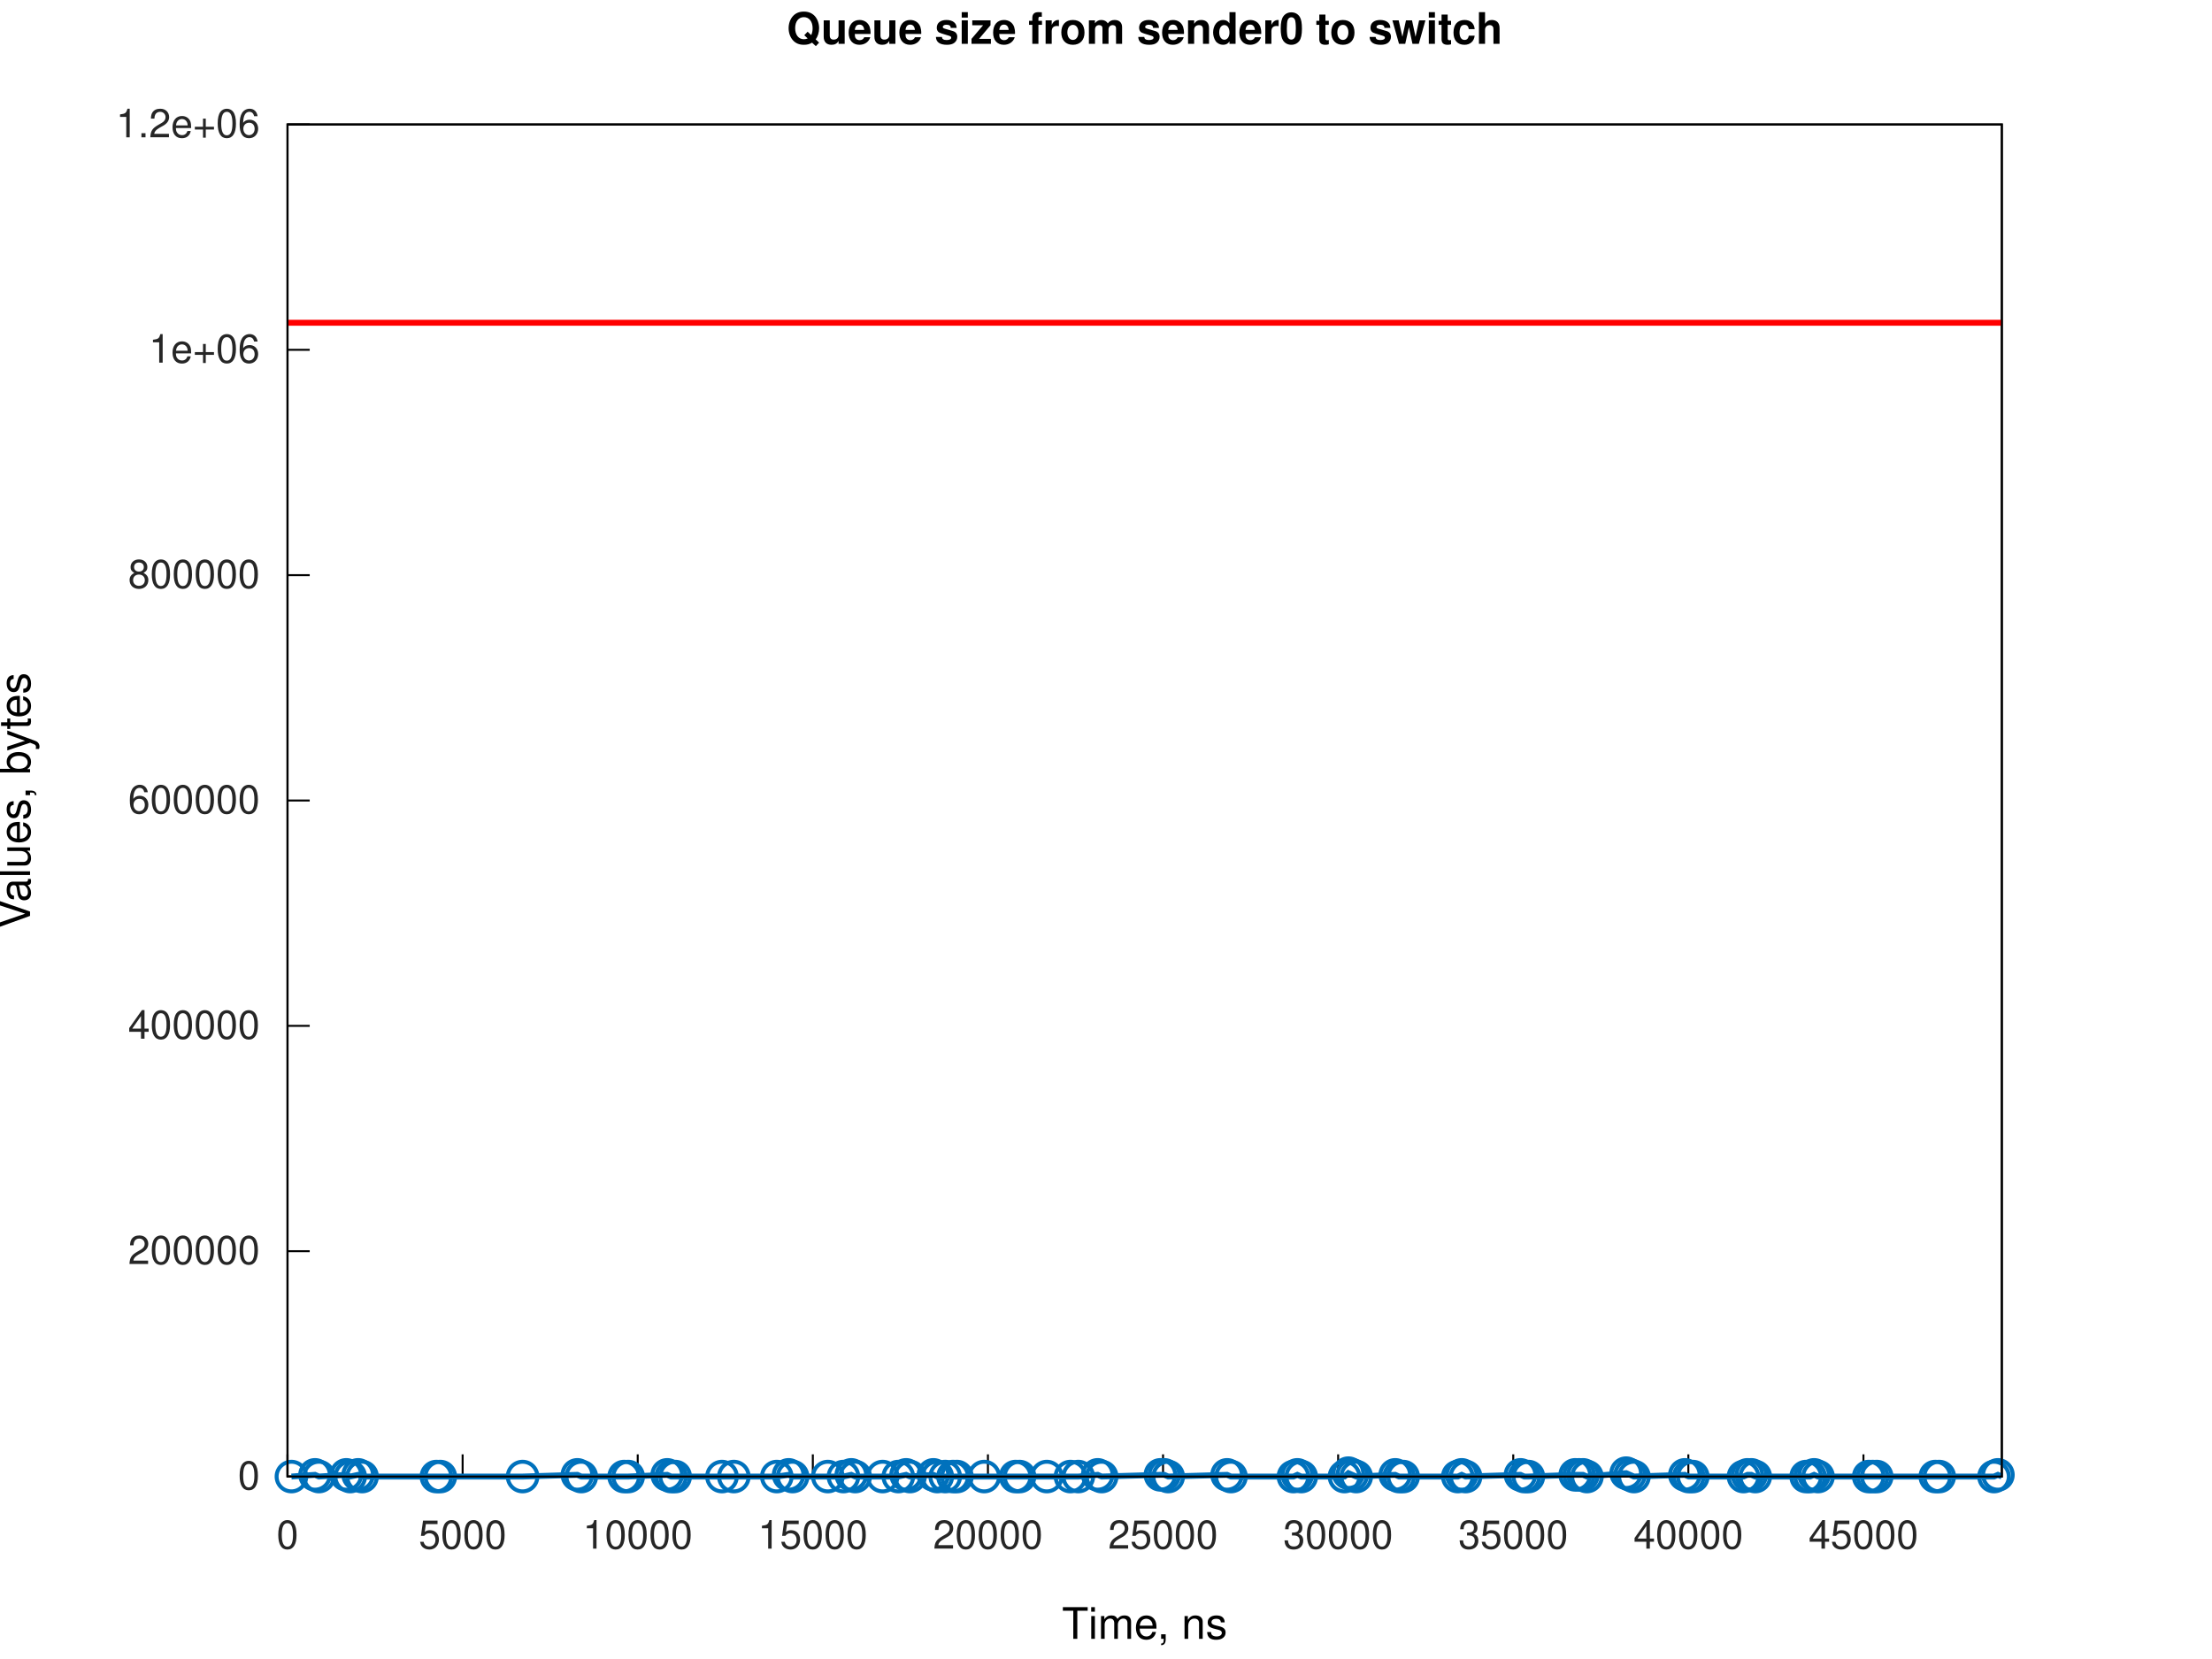
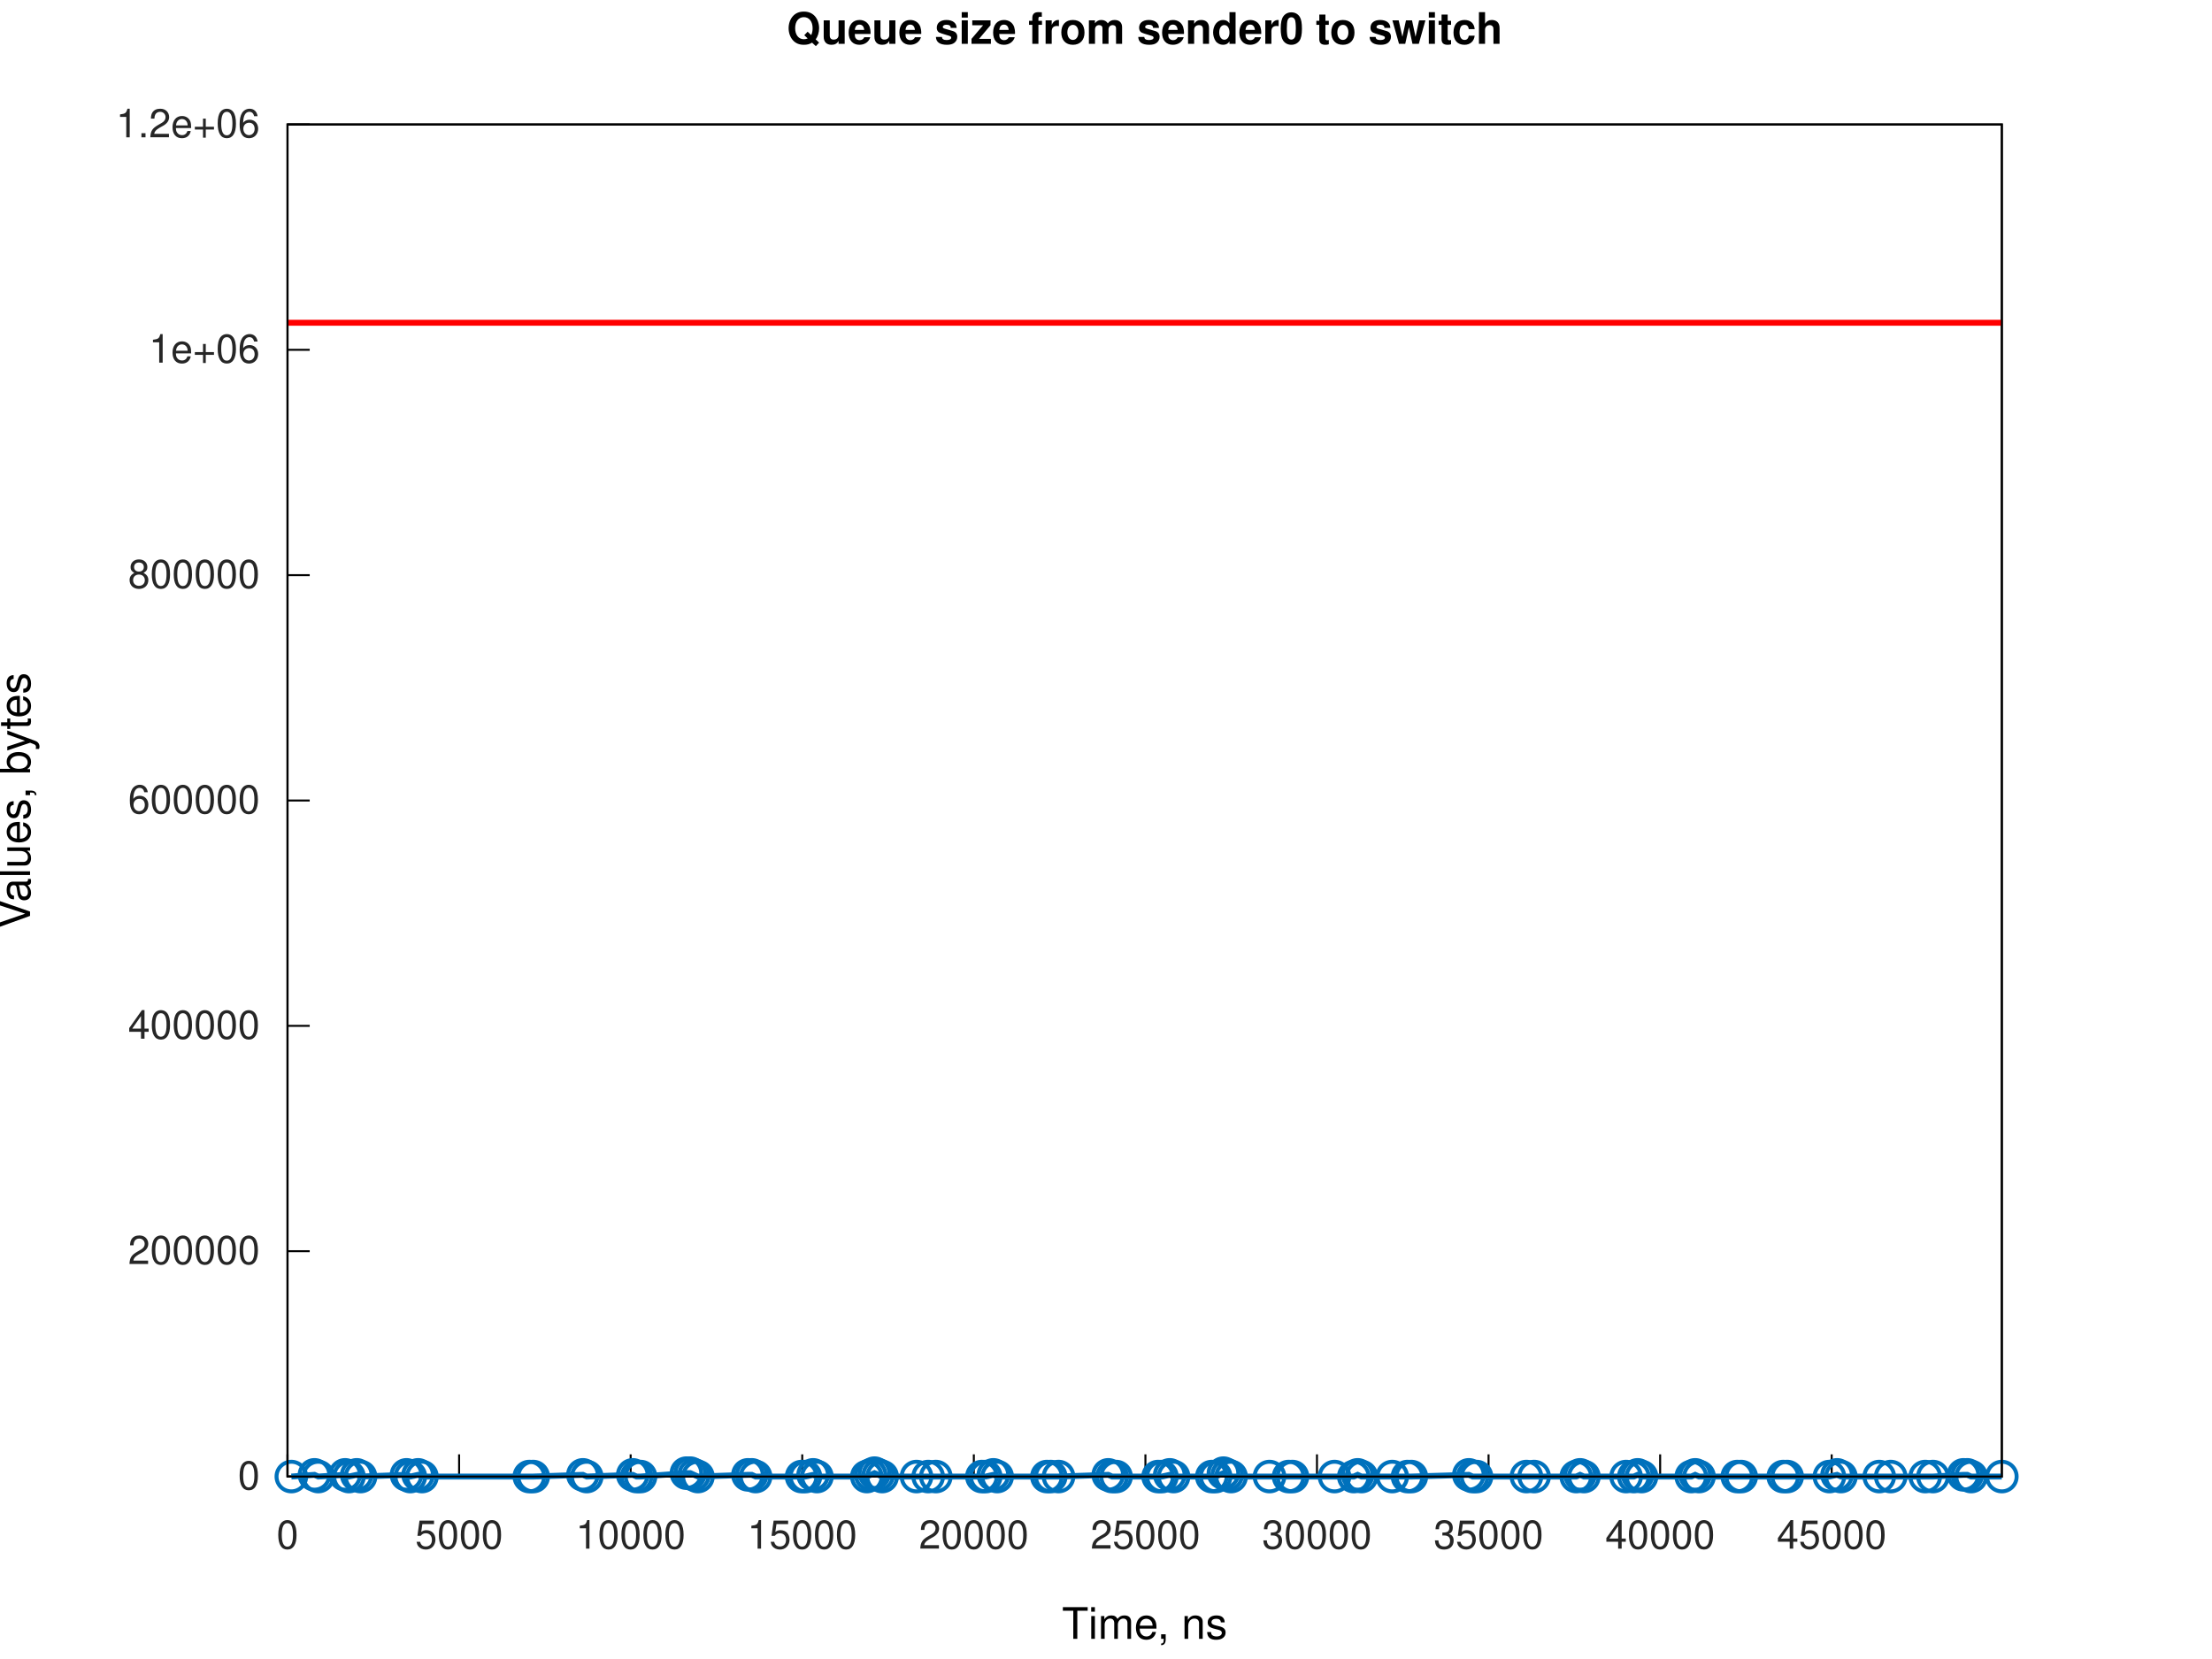
<svg xmlns="http://www.w3.org/2000/svg" xmlns:xlink="http://www.w3.org/1999/xlink" width="560" height="420" viewBox="0 0 560 420">
  <g id="gnuplot_canvas">
    <rect x="0" y="0" width="560" height="420" fill="none" />
    <defs>
      <circle id="gpDot" r="0.5" stroke-width="0.5" stroke="currentColor" />
      <path id="gpPt0" stroke-width="0.267" stroke="currentColor" d="M-1,0 h2 M0,-1 v2" />
      <path id="gpPt1" stroke-width="0.267" stroke="currentColor" d="M-1,-1 L1,1 M1,-1 L-1,1" />
      <path id="gpPt2" stroke-width="0.267" stroke="currentColor" d="M-1,0 L1,0 M0,-1 L0,1 M-1,-1 L1,1 M-1,1 L1,-1" />
      <rect id="gpPt3" stroke-width="0.267" stroke="currentColor" x="-1" y="-1" width="2" height="2" />
      <rect id="gpPt4" stroke-width="0.267" stroke="currentColor" fill="currentColor" x="-1" y="-1" width="2" height="2" />
      <circle id="gpPt5" stroke-width="0.267" stroke="currentColor" cx="0" cy="0" r="1" />
      <use xlink:href="#gpPt5" id="gpPt6" fill="currentColor" stroke="none" />
      <path id="gpPt7" stroke-width="0.267" stroke="currentColor" d="M0,-1.33 L-1.33,0.67 L1.33,0.67 z" />
      <use xlink:href="#gpPt7" id="gpPt8" fill="currentColor" stroke="none" />
      <use xlink:href="#gpPt7" id="gpPt9" stroke="currentColor" transform="rotate(180)" />
      <use xlink:href="#gpPt9" id="gpPt10" fill="currentColor" stroke="none" />
      <use xlink:href="#gpPt3" id="gpPt11" stroke="currentColor" transform="rotate(45)" />
      <use xlink:href="#gpPt11" id="gpPt12" fill="currentColor" stroke="none" />
      <path id="gpPt13" stroke-width="0.267" stroke="currentColor" d="M0,1.330 L1.265,0.411 L0.782,-1.067 L-0.782,-1.076 L-1.265,0.411 z" />
      <use xlink:href="#gpPt13" id="gpPt14" fill="currentColor" stroke="none" />
      <filter id="textbox" filterUnits="objectBoundingBox" x="0" y="0" height="1" width="1">
        <feFlood flood-color="white" flood-opacity="1" result="bgnd" />
        <feComposite in="SourceGraphic" in2="bgnd" operator="atop" />
      </filter>
      <filter id="greybox" filterUnits="objectBoundingBox" x="0" y="0" height="1" width="1">
        <feFlood flood-color="lightgrey" flood-opacity="1" result="grey" />
        <feComposite in="SourceGraphic" in2="grey" operator="atop" />
      </filter>
    </defs>
    <g fill="none" color="white" stroke="currentColor" stroke-width="1.00" stroke-linecap="butt" stroke-linejoin="miter">
</g>
    <g fill="none" color="white" stroke="currentColor" stroke-width="0.50" stroke-linecap="butt" stroke-linejoin="miter">
</g>
    <g fill="none" color="black" stroke="currentColor" stroke-width="0.50" stroke-linecap="butt" stroke-linejoin="miter">
      <path stroke="rgb(  0,   0,   0)" d="M72.79,373.81 L78.41,373.81  " />
      <g transform="translate(65.79,377.06)" stroke="none" fill="rgb(38,38,38)" font-family="Helvetica" font-size="10.00" text-anchor="end">
        <text>
          <tspan font-family="Helvetica">0</tspan>
        </text>
      </g>
    </g>
    <g fill="none" color="black" stroke="currentColor" stroke-width="0.50" stroke-linecap="butt" stroke-linejoin="miter">
      <path stroke="rgb(  0,   0,   0)" d="M72.79,316.76 L78.41,316.76  " />
      <g transform="translate(65.79,320.01)" stroke="none" fill="rgb(38,38,38)" font-family="Helvetica" font-size="10.00" text-anchor="end">
        <text>
          <tspan font-family="Helvetica">200000</tspan>
        </text>
      </g>
    </g>
    <g fill="none" color="black" stroke="currentColor" stroke-width="0.50" stroke-linecap="butt" stroke-linejoin="miter">
      <path stroke="rgb(  0,   0,   0)" d="M72.79,259.71 L78.41,259.71  " />
      <g transform="translate(65.79,262.96)" stroke="none" fill="rgb(38,38,38)" font-family="Helvetica" font-size="10.00" text-anchor="end">
        <text>
          <tspan font-family="Helvetica">400000</tspan>
        </text>
      </g>
    </g>
    <g fill="none" color="black" stroke="currentColor" stroke-width="0.50" stroke-linecap="butt" stroke-linejoin="miter">
      <path stroke="rgb(  0,   0,   0)" d="M72.79,202.66 L78.41,202.66  " />
      <g transform="translate(65.79,205.91)" stroke="none" fill="rgb(38,38,38)" font-family="Helvetica" font-size="10.00" text-anchor="end">
        <text>
          <tspan font-family="Helvetica">600000</tspan>
        </text>
      </g>
    </g>
    <g fill="none" color="black" stroke="currentColor" stroke-width="0.50" stroke-linecap="butt" stroke-linejoin="miter">
      <path stroke="rgb(  0,   0,   0)" d="M72.79,145.61 L78.41,145.61  " />
      <g transform="translate(65.79,148.86)" stroke="none" fill="rgb(38,38,38)" font-family="Helvetica" font-size="10.00" text-anchor="end">
        <text>
          <tspan font-family="Helvetica">800000</tspan>
        </text>
      </g>
    </g>
    <g fill="none" color="black" stroke="currentColor" stroke-width="0.50" stroke-linecap="butt" stroke-linejoin="miter">
      <path stroke="rgb(  0,   0,   0)" d="M72.79,88.56 L78.41,88.56  " />
      <g transform="translate(65.79,91.81)" stroke="none" fill="rgb(38,38,38)" font-family="Helvetica" font-size="10.00" text-anchor="end">
        <text>
          <tspan font-family="Helvetica">1e+06</tspan>
        </text>
      </g>
    </g>
    <g fill="none" color="black" stroke="currentColor" stroke-width="0.50" stroke-linecap="butt" stroke-linejoin="miter">
      <path stroke="rgb(  0,   0,   0)" d="M72.79,31.51 L78.41,31.51  " />
      <g transform="translate(65.79,34.76)" stroke="none" fill="rgb(38,38,38)" font-family="Helvetica" font-size="10.00" text-anchor="end">
        <text>
          <tspan font-family="Helvetica">1.2e+06</tspan>
        </text>
      </g>
    </g>
    <g fill="none" color="black" stroke="currentColor" stroke-width="0.50" stroke-linecap="butt" stroke-linejoin="miter">
      <path stroke="rgb(  0,   0,   0)" d="M72.79,373.81 L72.79,368.19  " />
      <g transform="translate(72.79,392.06)" stroke="none" fill="rgb(38,38,38)" font-family="Helvetica" font-size="10.00" text-anchor="middle">
        <text>
          <tspan font-family="Helvetica">0</tspan>
        </text>
      </g>
    </g>
    <g fill="none" color="black" stroke="currentColor" stroke-width="0.50" stroke-linecap="butt" stroke-linejoin="miter">
-       <path stroke="rgb(  0,   0,   0)" d="M117.12,373.81 L117.12,368.19  " />
-       <g transform="translate(117.12,392.06)" stroke="none" fill="rgb(38,38,38)" font-family="Helvetica" font-size="10.00" text-anchor="middle">
+       <path stroke="rgb(  0,   0,   0)" d="M116.23,373.81 L116.23,368.19  " />
+       <g transform="translate(116.23,392.06)" stroke="none" fill="rgb(38,38,38)" font-family="Helvetica" font-size="10.00" text-anchor="middle">
        <text>
          <tspan font-family="Helvetica">5000</tspan>
        </text>
      </g>
    </g>
    <g fill="none" color="black" stroke="currentColor" stroke-width="0.50" stroke-linecap="butt" stroke-linejoin="miter">
-       <path stroke="rgb(  0,   0,   0)" d="M161.45,373.81 L161.45,368.19  " />
-       <g transform="translate(161.45,392.06)" stroke="none" fill="rgb(38,38,38)" font-family="Helvetica" font-size="10.00" text-anchor="middle">
+       <path stroke="rgb(  0,   0,   0)" d="M159.66,373.81 L159.66,368.19  " />
+       <g transform="translate(159.66,392.06)" stroke="none" fill="rgb(38,38,38)" font-family="Helvetica" font-size="10.00" text-anchor="middle">
        <text>
          <tspan font-family="Helvetica">10000</tspan>
        </text>
      </g>
    </g>
    <g fill="none" color="black" stroke="currentColor" stroke-width="0.50" stroke-linecap="butt" stroke-linejoin="miter">
-       <path stroke="rgb(  0,   0,   0)" d="M205.78,373.81 L205.78,368.19  " />
-       <g transform="translate(205.78,392.06)" stroke="none" fill="rgb(38,38,38)" font-family="Helvetica" font-size="10.00" text-anchor="middle">
+       <path stroke="rgb(  0,   0,   0)" d="M203.10,373.81 L203.10,368.19  " />
+       <g transform="translate(203.10,392.06)" stroke="none" fill="rgb(38,38,38)" font-family="Helvetica" font-size="10.00" text-anchor="middle">
        <text>
          <tspan font-family="Helvetica">15000</tspan>
        </text>
      </g>
    </g>
    <g fill="none" color="black" stroke="currentColor" stroke-width="0.50" stroke-linecap="butt" stroke-linejoin="miter">
-       <path stroke="rgb(  0,   0,   0)" d="M250.11,373.81 L250.11,368.19  " />
-       <g transform="translate(250.11,392.06)" stroke="none" fill="rgb(38,38,38)" font-family="Helvetica" font-size="10.00" text-anchor="middle">
+       <path stroke="rgb(  0,   0,   0)" d="M246.54,373.81 L246.54,368.19  " />
+       <g transform="translate(246.54,392.06)" stroke="none" fill="rgb(38,38,38)" font-family="Helvetica" font-size="10.00" text-anchor="middle">
        <text>
          <tspan font-family="Helvetica">20000</tspan>
        </text>
      </g>
    </g>
    <g fill="none" color="black" stroke="currentColor" stroke-width="0.50" stroke-linecap="butt" stroke-linejoin="miter">
-       <path stroke="rgb(  0,   0,   0)" d="M294.44,373.81 L294.44,368.19  " />
-       <g transform="translate(294.44,392.06)" stroke="none" fill="rgb(38,38,38)" font-family="Helvetica" font-size="10.00" text-anchor="middle">
+       <path stroke="rgb(  0,   0,   0)" d="M289.98,373.81 L289.98,368.19  " />
+       <g transform="translate(289.98,392.06)" stroke="none" fill="rgb(38,38,38)" font-family="Helvetica" font-size="10.00" text-anchor="middle">
        <text>
          <tspan font-family="Helvetica">25000</tspan>
        </text>
      </g>
    </g>
    <g fill="none" color="black" stroke="currentColor" stroke-width="0.50" stroke-linecap="butt" stroke-linejoin="miter">
-       <path stroke="rgb(  0,   0,   0)" d="M338.77,373.81 L338.77,368.19  " />
-       <g transform="translate(338.77,392.06)" stroke="none" fill="rgb(38,38,38)" font-family="Helvetica" font-size="10.00" text-anchor="middle">
+       <path stroke="rgb(  0,   0,   0)" d="M333.41,373.81 L333.41,368.19  " />
+       <g transform="translate(333.41,392.06)" stroke="none" fill="rgb(38,38,38)" font-family="Helvetica" font-size="10.00" text-anchor="middle">
        <text>
          <tspan font-family="Helvetica">30000</tspan>
        </text>
      </g>
    </g>
    <g fill="none" color="black" stroke="currentColor" stroke-width="0.50" stroke-linecap="butt" stroke-linejoin="miter">
-       <path stroke="rgb(  0,   0,   0)" d="M383.10,373.81 L383.10,368.19  " />
-       <g transform="translate(383.10,392.06)" stroke="none" fill="rgb(38,38,38)" font-family="Helvetica" font-size="10.00" text-anchor="middle">
+       <path stroke="rgb(  0,   0,   0)" d="M376.85,373.81 L376.85,368.19  " />
+       <g transform="translate(376.85,392.06)" stroke="none" fill="rgb(38,38,38)" font-family="Helvetica" font-size="10.00" text-anchor="middle">
        <text>
          <tspan font-family="Helvetica">35000</tspan>
        </text>
      </g>
    </g>
    <g fill="none" color="black" stroke="currentColor" stroke-width="0.50" stroke-linecap="butt" stroke-linejoin="miter">
-       <path stroke="rgb(  0,   0,   0)" d="M427.43,373.81 L427.43,368.19  " />
-       <g transform="translate(427.43,392.06)" stroke="none" fill="rgb(38,38,38)" font-family="Helvetica" font-size="10.00" text-anchor="middle">
+       <path stroke="rgb(  0,   0,   0)" d="M420.29,373.81 L420.29,368.19  " />
+       <g transform="translate(420.29,392.06)" stroke="none" fill="rgb(38,38,38)" font-family="Helvetica" font-size="10.00" text-anchor="middle">
        <text>
          <tspan font-family="Helvetica">40000</tspan>
        </text>
      </g>
    </g>
    <g fill="none" color="black" stroke="currentColor" stroke-width="0.50" stroke-linecap="butt" stroke-linejoin="miter">
-       <path stroke="rgb(  0,   0,   0)" d="M471.76,373.81 L471.76,368.19  " />
-       <g transform="translate(471.76,392.06)" stroke="none" fill="rgb(38,38,38)" font-family="Helvetica" font-size="10.00" text-anchor="middle">
+       <path stroke="rgb(  0,   0,   0)" d="M463.72,373.81 L463.72,368.19  " />
+       <g transform="translate(463.72,392.06)" stroke="none" fill="rgb(38,38,38)" font-family="Helvetica" font-size="10.00" text-anchor="middle">
        <text>
          <tspan font-family="Helvetica">45000</tspan>
        </text>
      </g>
    </g>
    <g fill="none" color="black" stroke="currentColor" stroke-width="0.50" stroke-linecap="butt" stroke-linejoin="miter">
</g>
    <g fill="none" color="black" stroke="currentColor" stroke-width="0.50" stroke-linecap="butt" stroke-linejoin="miter">
      <path stroke="rgb(  0,   0,   0)" d="M72.79,31.51 L72.79,373.81 L506.79,373.81 L506.79,31.51 L72.79,31.51 Z  " />
    </g>
    <g fill="none" color="black" stroke="currentColor" stroke-width="0.50" stroke-linecap="butt" stroke-linejoin="miter">
</g>
    <g id="gnuplot_plot_1a">
      <g fill="none" color="white" stroke="rgb(  0,   0,   0)" stroke-width="1.50" stroke-linecap="butt" stroke-linejoin="miter">
</g>
      <g fill="none" color="black" stroke="currentColor" stroke-width="1.50" stroke-linecap="butt" stroke-linejoin="miter">
-         <path stroke="rgb(  0, 113, 188)" d="M73.78,373.81 L79.75,373.38 L80.74,373.81 L87.67,373.38 L88.66,373.81 L90.67,373.38 L91.66,373.81 L110.48,373.81   L111.47,373.81 L132.30,373.81 L146.17,373.38 L147.16,373.81 L158.01,373.81 L159.03,373.81 L168.91,373.38 L169.90,373.81   L170.93,373.81 L182.78,373.81 L185.78,373.81 L196.66,373.81 L199.65,373.38 L200.65,373.81 L209.58,373.81 L213.53,373.81   L215.51,373.38 L216.50,373.81 L223.45,373.81 L227.42,373.81 L229.39,373.38 L230.38,373.81 L236.30,373.38 L237.29,373.81   L239.30,373.81 L241.27,373.81 L242.26,373.81 L249.17,373.81 L257.12,373.81 L258.11,373.81 L265.02,373.81 L271.00,373.81   L272.99,373.81 L277.90,373.38 L278.90,373.81 L293.77,373.38 L294.76,373.38 L295.75,373.81 L310.65,373.38 L311.64,373.81   L327.45,373.81 L328.44,373.38 L329.43,373.81 L340.37,373.81 L341.36,372.95 L342.35,373.38 L343.35,373.81 L353.22,373.38   L354.21,373.81 L355.23,373.81 L369.06,373.81 L370.05,373.38 L371.04,373.81 L384.93,373.38 L385.92,373.81 L386.93,373.81   L398.79,373.38 L399.78,373.38 L400.77,373.38 L401.76,373.81 L411.68,372.95 L412.67,373.38 L413.66,373.81 L426.54,373.38   L427.53,373.81 L428.55,373.81 L441.39,373.81 L442.39,373.38 L443.38,373.38 L444.37,373.81 L457.25,373.81 L458.24,373.81   L459.26,373.38 L460.26,373.81 L473.10,373.81 L474.09,373.81 L475.12,373.81 L489.95,373.81 L490.94,373.81 L504.81,373.81   L505.80,373.38 L506.79,373.81  " />
-         <use xlink:href="#gpPt5" transform="translate(73.78,373.81) scale(3.75)" color="rgb(  0, 113, 188)" />
-         <use xlink:href="#gpPt5" transform="translate(79.75,373.38) scale(3.75)" color="rgb(  0, 113, 188)" />
-         <use xlink:href="#gpPt5" transform="translate(80.74,373.81) scale(3.75)" color="rgb(  0, 113, 188)" />
-         <use xlink:href="#gpPt5" transform="translate(87.67,373.38) scale(3.75)" color="rgb(  0, 113, 188)" />
-         <use xlink:href="#gpPt5" transform="translate(88.66,373.81) scale(3.75)" color="rgb(  0, 113, 188)" />
-         <use xlink:href="#gpPt5" transform="translate(90.67,373.38) scale(3.75)" color="rgb(  0, 113, 188)" />
-         <use xlink:href="#gpPt5" transform="translate(91.66,373.81) scale(3.75)" color="rgb(  0, 113, 188)" />
-         <use xlink:href="#gpPt5" transform="translate(110.48,373.81) scale(3.75)" color="rgb(  0, 113, 188)" />
-         <use xlink:href="#gpPt5" transform="translate(111.47,373.81) scale(3.75)" color="rgb(  0, 113, 188)" />
-         <use xlink:href="#gpPt5" transform="translate(132.30,373.81) scale(3.75)" color="rgb(  0, 113, 188)" />
-         <use xlink:href="#gpPt5" transform="translate(146.17,373.38) scale(3.75)" color="rgb(  0, 113, 188)" />
-         <use xlink:href="#gpPt5" transform="translate(147.16,373.81) scale(3.75)" color="rgb(  0, 113, 188)" />
-         <use xlink:href="#gpPt5" transform="translate(158.01,373.81) scale(3.75)" color="rgb(  0, 113, 188)" />
-         <use xlink:href="#gpPt5" transform="translate(159.03,373.81) scale(3.75)" color="rgb(  0, 113, 188)" />
-         <use xlink:href="#gpPt5" transform="translate(168.91,373.38) scale(3.75)" color="rgb(  0, 113, 188)" />
-         <use xlink:href="#gpPt5" transform="translate(169.90,373.81) scale(3.75)" color="rgb(  0, 113, 188)" />
-         <use xlink:href="#gpPt5" transform="translate(170.93,373.81) scale(3.75)" color="rgb(  0, 113, 188)" />
-         <use xlink:href="#gpPt5" transform="translate(182.78,373.81) scale(3.75)" color="rgb(  0, 113, 188)" />
-         <use xlink:href="#gpPt5" transform="translate(185.78,373.81) scale(3.75)" color="rgb(  0, 113, 188)" />
-         <use xlink:href="#gpPt5" transform="translate(196.66,373.81) scale(3.75)" color="rgb(  0, 113, 188)" />
-         <use xlink:href="#gpPt5" transform="translate(199.65,373.38) scale(3.75)" color="rgb(  0, 113, 188)" />
-         <use xlink:href="#gpPt5" transform="translate(200.65,373.81) scale(3.75)" color="rgb(  0, 113, 188)" />
-         <use xlink:href="#gpPt5" transform="translate(209.58,373.81) scale(3.75)" color="rgb(  0, 113, 188)" />
-         <use xlink:href="#gpPt5" transform="translate(213.53,373.81) scale(3.75)" color="rgb(  0, 113, 188)" />
-         <use xlink:href="#gpPt5" transform="translate(215.51,373.38) scale(3.75)" color="rgb(  0, 113, 188)" />
-         <use xlink:href="#gpPt5" transform="translate(216.50,373.81) scale(3.75)" color="rgb(  0, 113, 188)" />
-         <use xlink:href="#gpPt5" transform="translate(223.45,373.81) scale(3.75)" color="rgb(  0, 113, 188)" />
-         <use xlink:href="#gpPt5" transform="translate(227.42,373.81) scale(3.75)" color="rgb(  0, 113, 188)" />
-         <use xlink:href="#gpPt5" transform="translate(229.39,373.38) scale(3.75)" color="rgb(  0, 113, 188)" />
-         <use xlink:href="#gpPt5" transform="translate(230.38,373.81) scale(3.75)" color="rgb(  0, 113, 188)" />
-         <use xlink:href="#gpPt5" transform="translate(236.30,373.38) scale(3.75)" color="rgb(  0, 113, 188)" />
-         <use xlink:href="#gpPt5" transform="translate(237.29,373.81) scale(3.75)" color="rgb(  0, 113, 188)" />
-         <use xlink:href="#gpPt5" transform="translate(239.30,373.81) scale(3.75)" color="rgb(  0, 113, 188)" />
-         <use xlink:href="#gpPt5" transform="translate(241.27,373.81) scale(3.75)" color="rgb(  0, 113, 188)" />
-         <use xlink:href="#gpPt5" transform="translate(242.26,373.81) scale(3.75)" color="rgb(  0, 113, 188)" />
-         <use xlink:href="#gpPt5" transform="translate(249.17,373.81) scale(3.75)" color="rgb(  0, 113, 188)" />
-         <use xlink:href="#gpPt5" transform="translate(257.12,373.81) scale(3.75)" color="rgb(  0, 113, 188)" />
-         <use xlink:href="#gpPt5" transform="translate(258.11,373.81) scale(3.75)" color="rgb(  0, 113, 188)" />
-         <use xlink:href="#gpPt5" transform="translate(265.02,373.81) scale(3.75)" color="rgb(  0, 113, 188)" />
-         <use xlink:href="#gpPt5" transform="translate(271.00,373.81) scale(3.75)" color="rgb(  0, 113, 188)" />
-         <use xlink:href="#gpPt5" transform="translate(272.99,373.81) scale(3.75)" color="rgb(  0, 113, 188)" />
-         <use xlink:href="#gpPt5" transform="translate(277.90,373.38) scale(3.75)" color="rgb(  0, 113, 188)" />
-         <use xlink:href="#gpPt5" transform="translate(278.90,373.81) scale(3.75)" color="rgb(  0, 113, 188)" />
-         <use xlink:href="#gpPt5" transform="translate(293.77,373.38) scale(3.75)" color="rgb(  0, 113, 188)" />
-         <use xlink:href="#gpPt5" transform="translate(294.76,373.38) scale(3.75)" color="rgb(  0, 113, 188)" />
-         <use xlink:href="#gpPt5" transform="translate(295.75,373.81) scale(3.75)" color="rgb(  0, 113, 188)" />
-         <use xlink:href="#gpPt5" transform="translate(310.65,373.38) scale(3.75)" color="rgb(  0, 113, 188)" />
-         <use xlink:href="#gpPt5" transform="translate(311.64,373.81) scale(3.75)" color="rgb(  0, 113, 188)" />
-         <use xlink:href="#gpPt5" transform="translate(327.45,373.81) scale(3.75)" color="rgb(  0, 113, 188)" />
-         <use xlink:href="#gpPt5" transform="translate(328.44,373.38) scale(3.75)" color="rgb(  0, 113, 188)" />
-         <use xlink:href="#gpPt5" transform="translate(329.43,373.81) scale(3.75)" color="rgb(  0, 113, 188)" />
-         <use xlink:href="#gpPt5" transform="translate(340.37,373.81) scale(3.75)" color="rgb(  0, 113, 188)" />
-         <use xlink:href="#gpPt5" transform="translate(341.36,372.95) scale(3.75)" color="rgb(  0, 113, 188)" />
-         <use xlink:href="#gpPt5" transform="translate(342.35,373.38) scale(3.75)" color="rgb(  0, 113, 188)" />
-         <use xlink:href="#gpPt5" transform="translate(343.35,373.81) scale(3.75)" color="rgb(  0, 113, 188)" />
-         <use xlink:href="#gpPt5" transform="translate(353.22,373.38) scale(3.75)" color="rgb(  0, 113, 188)" />
-         <use xlink:href="#gpPt5" transform="translate(354.21,373.81) scale(3.75)" color="rgb(  0, 113, 188)" />
-         <use xlink:href="#gpPt5" transform="translate(355.23,373.81) scale(3.75)" color="rgb(  0, 113, 188)" />
-         <use xlink:href="#gpPt5" transform="translate(369.06,373.81) scale(3.75)" color="rgb(  0, 113, 188)" />
-         <use xlink:href="#gpPt5" transform="translate(370.05,373.38) scale(3.75)" color="rgb(  0, 113, 188)" />
-         <use xlink:href="#gpPt5" transform="translate(371.04,373.81) scale(3.75)" color="rgb(  0, 113, 188)" />
-         <use xlink:href="#gpPt5" transform="translate(384.93,373.38) scale(3.75)" color="rgb(  0, 113, 188)" />
-         <use xlink:href="#gpPt5" transform="translate(385.92,373.81) scale(3.75)" color="rgb(  0, 113, 188)" />
-         <use xlink:href="#gpPt5" transform="translate(386.93,373.81) scale(3.75)" color="rgb(  0, 113, 188)" />
-         <use xlink:href="#gpPt5" transform="translate(398.79,373.38) scale(3.75)" color="rgb(  0, 113, 188)" />
-         <use xlink:href="#gpPt5" transform="translate(399.78,373.38) scale(3.75)" color="rgb(  0, 113, 188)" />
-         <use xlink:href="#gpPt5" transform="translate(400.77,373.38) scale(3.75)" color="rgb(  0, 113, 188)" />
-         <use xlink:href="#gpPt5" transform="translate(401.76,373.81) scale(3.75)" color="rgb(  0, 113, 188)" />
-         <use xlink:href="#gpPt5" transform="translate(411.68,372.95) scale(3.75)" color="rgb(  0, 113, 188)" />
-         <use xlink:href="#gpPt5" transform="translate(412.67,373.38) scale(3.75)" color="rgb(  0, 113, 188)" />
-         <use xlink:href="#gpPt5" transform="translate(413.66,373.81) scale(3.75)" color="rgb(  0, 113, 188)" />
-         <use xlink:href="#gpPt5" transform="translate(426.54,373.38) scale(3.75)" color="rgb(  0, 113, 188)" />
-         <use xlink:href="#gpPt5" transform="translate(427.53,373.81) scale(3.75)" color="rgb(  0, 113, 188)" />
-         <use xlink:href="#gpPt5" transform="translate(428.55,373.81) scale(3.75)" color="rgb(  0, 113, 188)" />
-         <use xlink:href="#gpPt5" transform="translate(441.39,373.81) scale(3.75)" color="rgb(  0, 113, 188)" />
-         <use xlink:href="#gpPt5" transform="translate(442.39,373.38) scale(3.75)" color="rgb(  0, 113, 188)" />
-         <use xlink:href="#gpPt5" transform="translate(443.38,373.38) scale(3.75)" color="rgb(  0, 113, 188)" />
-         <use xlink:href="#gpPt5" transform="translate(444.37,373.81) scale(3.75)" color="rgb(  0, 113, 188)" />
-         <use xlink:href="#gpPt5" transform="translate(457.25,373.81) scale(3.75)" color="rgb(  0, 113, 188)" />
-         <use xlink:href="#gpPt5" transform="translate(458.24,373.81) scale(3.75)" color="rgb(  0, 113, 188)" />
-         <use xlink:href="#gpPt5" transform="translate(459.26,373.38) scale(3.75)" color="rgb(  0, 113, 188)" />
-         <use xlink:href="#gpPt5" transform="translate(460.26,373.81) scale(3.75)" color="rgb(  0, 113, 188)" />
-         <use xlink:href="#gpPt5" transform="translate(473.10,373.81) scale(3.75)" color="rgb(  0, 113, 188)" />
-         <use xlink:href="#gpPt5" transform="translate(474.09,373.81) scale(3.75)" color="rgb(  0, 113, 188)" />
-         <use xlink:href="#gpPt5" transform="translate(475.12,373.81) scale(3.75)" color="rgb(  0, 113, 188)" />
-         <use xlink:href="#gpPt5" transform="translate(489.95,373.81) scale(3.75)" color="rgb(  0, 113, 188)" />
-         <use xlink:href="#gpPt5" transform="translate(490.94,373.81) scale(3.75)" color="rgb(  0, 113, 188)" />
-         <use xlink:href="#gpPt5" transform="translate(504.81,373.81) scale(3.75)" color="rgb(  0, 113, 188)" />
-         <use xlink:href="#gpPt5" transform="translate(505.80,373.38) scale(3.75)" color="rgb(  0, 113, 188)" />
+         <path stroke="rgb(  0, 113, 188)" d="M73.76,373.81 L79.61,373.38 L80.58,373.81 L87.37,373.38 L88.34,373.81 L90.31,373.38 L91.28,373.81 L102.91,373.38   L103.88,373.81 L105.85,373.38 L106.82,373.81 L134.01,373.81 L134.98,373.81 L147.57,373.38 L148.54,373.81 L160.19,373.38   L161.16,373.81 L162.16,373.81 L173.78,372.95 L174.75,372.95 L175.72,373.38 L176.69,373.81 L189.35,373.38 L190.32,373.38   L191.29,373.81 L202.94,373.81 L203.91,373.81 L205.85,373.38 L206.82,373.81 L219.45,373.81 L220.42,373.38 L221.39,372.95   L222.36,373.38 L223.33,373.81 L232.03,373.81 L234.98,373.81 L236.92,373.81 L248.58,373.81 L249.55,373.81 L251.48,373.38   L252.45,373.81 L265.04,373.81 L266.01,373.81 L267.98,373.81 L280.57,373.38 L281.54,373.81 L282.55,373.81 L293.19,373.81   L294.16,373.81 L296.14,373.38 L297.11,373.81 L306.79,373.81 L307.76,373.81 L309.73,372.95 L310.70,373.38 L311.67,373.81   L321.39,373.81 L326.23,373.81 L327.20,373.81 L337.85,373.81 L342.73,373.81 L343.71,373.38 L344.68,373.81 L352.46,373.81   L356.33,373.81 L357.30,373.81 L371.86,373.38 L372.83,373.81 L373.80,373.81 L386.44,373.81 L388.38,373.81 L399.05,373.81   L400.02,373.38 L400.99,373.81 L411.67,373.81 L413.62,373.81 L414.60,373.38 L415.57,373.81 L428.17,373.81 L429.16,373.38   L430.13,373.81 L439.82,373.81 L440.81,373.81 L451.45,373.81 L452.45,373.81 L463.14,373.81 L465.08,373.38 L466.05,373.81   L475.76,373.81 L478.66,373.81 L487.40,373.81 L489.35,373.81 L497.08,373.38 L498.05,373.38 L499.02,373.81 L506.79,373.81    " />
+         <use xlink:href="#gpPt5" transform="translate(73.76,373.81) scale(3.75)" color="rgb(  0, 113, 188)" />
+         <use xlink:href="#gpPt5" transform="translate(79.61,373.38) scale(3.75)" color="rgb(  0, 113, 188)" />
+         <use xlink:href="#gpPt5" transform="translate(80.58,373.81) scale(3.75)" color="rgb(  0, 113, 188)" />
+         <use xlink:href="#gpPt5" transform="translate(87.37,373.38) scale(3.75)" color="rgb(  0, 113, 188)" />
+         <use xlink:href="#gpPt5" transform="translate(88.34,373.81) scale(3.75)" color="rgb(  0, 113, 188)" />
+         <use xlink:href="#gpPt5" transform="translate(90.31,373.38) scale(3.75)" color="rgb(  0, 113, 188)" />
+         <use xlink:href="#gpPt5" transform="translate(91.28,373.81) scale(3.75)" color="rgb(  0, 113, 188)" />
+         <use xlink:href="#gpPt5" transform="translate(102.91,373.38) scale(3.75)" color="rgb(  0, 113, 188)" />
+         <use xlink:href="#gpPt5" transform="translate(103.88,373.81) scale(3.75)" color="rgb(  0, 113, 188)" />
+         <use xlink:href="#gpPt5" transform="translate(105.85,373.38) scale(3.75)" color="rgb(  0, 113, 188)" />
+         <use xlink:href="#gpPt5" transform="translate(106.82,373.81) scale(3.75)" color="rgb(  0, 113, 188)" />
+         <use xlink:href="#gpPt5" transform="translate(134.01,373.81) scale(3.75)" color="rgb(  0, 113, 188)" />
+         <use xlink:href="#gpPt5" transform="translate(134.98,373.81) scale(3.75)" color="rgb(  0, 113, 188)" />
+         <use xlink:href="#gpPt5" transform="translate(147.57,373.38) scale(3.75)" color="rgb(  0, 113, 188)" />
+         <use xlink:href="#gpPt5" transform="translate(148.54,373.81) scale(3.75)" color="rgb(  0, 113, 188)" />
+         <use xlink:href="#gpPt5" transform="translate(160.19,373.38) scale(3.75)" color="rgb(  0, 113, 188)" />
+         <use xlink:href="#gpPt5" transform="translate(161.16,373.81) scale(3.75)" color="rgb(  0, 113, 188)" />
+         <use xlink:href="#gpPt5" transform="translate(162.16,373.81) scale(3.75)" color="rgb(  0, 113, 188)" />
+         <use xlink:href="#gpPt5" transform="translate(173.78,372.95) scale(3.75)" color="rgb(  0, 113, 188)" />
+         <use xlink:href="#gpPt5" transform="translate(174.75,372.95) scale(3.75)" color="rgb(  0, 113, 188)" />
+         <use xlink:href="#gpPt5" transform="translate(175.72,373.38) scale(3.75)" color="rgb(  0, 113, 188)" />
+         <use xlink:href="#gpPt5" transform="translate(176.69,373.81) scale(3.75)" color="rgb(  0, 113, 188)" />
+         <use xlink:href="#gpPt5" transform="translate(189.35,373.38) scale(3.75)" color="rgb(  0, 113, 188)" />
+         <use xlink:href="#gpPt5" transform="translate(190.32,373.38) scale(3.75)" color="rgb(  0, 113, 188)" />
+         <use xlink:href="#gpPt5" transform="translate(191.29,373.81) scale(3.75)" color="rgb(  0, 113, 188)" />
+         <use xlink:href="#gpPt5" transform="translate(202.94,373.81) scale(3.75)" color="rgb(  0, 113, 188)" />
+         <use xlink:href="#gpPt5" transform="translate(203.91,373.81) scale(3.75)" color="rgb(  0, 113, 188)" />
+         <use xlink:href="#gpPt5" transform="translate(205.85,373.38) scale(3.75)" color="rgb(  0, 113, 188)" />
+         <use xlink:href="#gpPt5" transform="translate(206.82,373.81) scale(3.75)" color="rgb(  0, 113, 188)" />
+         <use xlink:href="#gpPt5" transform="translate(219.45,373.81) scale(3.75)" color="rgb(  0, 113, 188)" />
+         <use xlink:href="#gpPt5" transform="translate(220.42,373.38) scale(3.75)" color="rgb(  0, 113, 188)" />
+         <use xlink:href="#gpPt5" transform="translate(221.39,372.95) scale(3.75)" color="rgb(  0, 113, 188)" />
+         <use xlink:href="#gpPt5" transform="translate(222.36,373.38) scale(3.75)" color="rgb(  0, 113, 188)" />
+         <use xlink:href="#gpPt5" transform="translate(223.33,373.81) scale(3.75)" color="rgb(  0, 113, 188)" />
+         <use xlink:href="#gpPt5" transform="translate(232.03,373.81) scale(3.75)" color="rgb(  0, 113, 188)" />
+         <use xlink:href="#gpPt5" transform="translate(234.98,373.81) scale(3.75)" color="rgb(  0, 113, 188)" />
+         <use xlink:href="#gpPt5" transform="translate(236.92,373.81) scale(3.75)" color="rgb(  0, 113, 188)" />
+         <use xlink:href="#gpPt5" transform="translate(248.58,373.81) scale(3.75)" color="rgb(  0, 113, 188)" />
+         <use xlink:href="#gpPt5" transform="translate(249.55,373.81) scale(3.75)" color="rgb(  0, 113, 188)" />
+         <use xlink:href="#gpPt5" transform="translate(251.48,373.38) scale(3.75)" color="rgb(  0, 113, 188)" />
+         <use xlink:href="#gpPt5" transform="translate(252.45,373.81) scale(3.75)" color="rgb(  0, 113, 188)" />
+         <use xlink:href="#gpPt5" transform="translate(265.04,373.81) scale(3.75)" color="rgb(  0, 113, 188)" />
+         <use xlink:href="#gpPt5" transform="translate(266.01,373.81) scale(3.75)" color="rgb(  0, 113, 188)" />
+         <use xlink:href="#gpPt5" transform="translate(267.98,373.81) scale(3.75)" color="rgb(  0, 113, 188)" />
+         <use xlink:href="#gpPt5" transform="translate(280.57,373.38) scale(3.75)" color="rgb(  0, 113, 188)" />
+         <use xlink:href="#gpPt5" transform="translate(281.54,373.81) scale(3.75)" color="rgb(  0, 113, 188)" />
+         <use xlink:href="#gpPt5" transform="translate(282.55,373.81) scale(3.75)" color="rgb(  0, 113, 188)" />
+         <use xlink:href="#gpPt5" transform="translate(293.19,373.81) scale(3.75)" color="rgb(  0, 113, 188)" />
+         <use xlink:href="#gpPt5" transform="translate(294.16,373.81) scale(3.75)" color="rgb(  0, 113, 188)" />
+         <use xlink:href="#gpPt5" transform="translate(296.14,373.38) scale(3.75)" color="rgb(  0, 113, 188)" />
+         <use xlink:href="#gpPt5" transform="translate(297.11,373.81) scale(3.75)" color="rgb(  0, 113, 188)" />
+         <use xlink:href="#gpPt5" transform="translate(306.79,373.81) scale(3.75)" color="rgb(  0, 113, 188)" />
+         <use xlink:href="#gpPt5" transform="translate(307.76,373.81) scale(3.75)" color="rgb(  0, 113, 188)" />
+         <use xlink:href="#gpPt5" transform="translate(309.73,372.95) scale(3.75)" color="rgb(  0, 113, 188)" />
+         <use xlink:href="#gpPt5" transform="translate(310.70,373.38) scale(3.75)" color="rgb(  0, 113, 188)" />
+         <use xlink:href="#gpPt5" transform="translate(311.67,373.81) scale(3.75)" color="rgb(  0, 113, 188)" />
+         <use xlink:href="#gpPt5" transform="translate(321.39,373.81) scale(3.75)" color="rgb(  0, 113, 188)" />
+         <use xlink:href="#gpPt5" transform="translate(326.23,373.81) scale(3.75)" color="rgb(  0, 113, 188)" />
+         <use xlink:href="#gpPt5" transform="translate(327.20,373.81) scale(3.75)" color="rgb(  0, 113, 188)" />
+         <use xlink:href="#gpPt5" transform="translate(337.85,373.81) scale(3.75)" color="rgb(  0, 113, 188)" />
+         <use xlink:href="#gpPt5" transform="translate(342.73,373.81) scale(3.75)" color="rgb(  0, 113, 188)" />
+         <use xlink:href="#gpPt5" transform="translate(343.71,373.38) scale(3.75)" color="rgb(  0, 113, 188)" />
+         <use xlink:href="#gpPt5" transform="translate(344.68,373.81) scale(3.75)" color="rgb(  0, 113, 188)" />
+         <use xlink:href="#gpPt5" transform="translate(352.46,373.81) scale(3.75)" color="rgb(  0, 113, 188)" />
+         <use xlink:href="#gpPt5" transform="translate(356.33,373.81) scale(3.75)" color="rgb(  0, 113, 188)" />
+         <use xlink:href="#gpPt5" transform="translate(357.30,373.81) scale(3.75)" color="rgb(  0, 113, 188)" />
+         <use xlink:href="#gpPt5" transform="translate(371.86,373.38) scale(3.75)" color="rgb(  0, 113, 188)" />
+         <use xlink:href="#gpPt5" transform="translate(372.83,373.81) scale(3.75)" color="rgb(  0, 113, 188)" />
+         <use xlink:href="#gpPt5" transform="translate(373.80,373.81) scale(3.75)" color="rgb(  0, 113, 188)" />
+         <use xlink:href="#gpPt5" transform="translate(386.44,373.81) scale(3.75)" color="rgb(  0, 113, 188)" />
+         <use xlink:href="#gpPt5" transform="translate(388.38,373.81) scale(3.75)" color="rgb(  0, 113, 188)" />
+         <use xlink:href="#gpPt5" transform="translate(399.05,373.81) scale(3.75)" color="rgb(  0, 113, 188)" />
+         <use xlink:href="#gpPt5" transform="translate(400.02,373.38) scale(3.75)" color="rgb(  0, 113, 188)" />
+         <use xlink:href="#gpPt5" transform="translate(400.99,373.81) scale(3.75)" color="rgb(  0, 113, 188)" />
+         <use xlink:href="#gpPt5" transform="translate(411.67,373.81) scale(3.75)" color="rgb(  0, 113, 188)" />
+         <use xlink:href="#gpPt5" transform="translate(413.62,373.81) scale(3.75)" color="rgb(  0, 113, 188)" />
+         <use xlink:href="#gpPt5" transform="translate(414.60,373.38) scale(3.75)" color="rgb(  0, 113, 188)" />
+         <use xlink:href="#gpPt5" transform="translate(415.57,373.81) scale(3.75)" color="rgb(  0, 113, 188)" />
+         <use xlink:href="#gpPt5" transform="translate(428.17,373.81) scale(3.75)" color="rgb(  0, 113, 188)" />
+         <use xlink:href="#gpPt5" transform="translate(429.16,373.38) scale(3.75)" color="rgb(  0, 113, 188)" />
+         <use xlink:href="#gpPt5" transform="translate(430.13,373.81) scale(3.75)" color="rgb(  0, 113, 188)" />
+         <use xlink:href="#gpPt5" transform="translate(439.82,373.81) scale(3.75)" color="rgb(  0, 113, 188)" />
+         <use xlink:href="#gpPt5" transform="translate(440.81,373.81) scale(3.75)" color="rgb(  0, 113, 188)" />
+         <use xlink:href="#gpPt5" transform="translate(451.45,373.81) scale(3.75)" color="rgb(  0, 113, 188)" />
+         <use xlink:href="#gpPt5" transform="translate(452.45,373.81) scale(3.75)" color="rgb(  0, 113, 188)" />
+         <use xlink:href="#gpPt5" transform="translate(463.14,373.81) scale(3.75)" color="rgb(  0, 113, 188)" />
+         <use xlink:href="#gpPt5" transform="translate(465.08,373.38) scale(3.75)" color="rgb(  0, 113, 188)" />
+         <use xlink:href="#gpPt5" transform="translate(466.05,373.81) scale(3.75)" color="rgb(  0, 113, 188)" />
+         <use xlink:href="#gpPt5" transform="translate(475.76,373.81) scale(3.75)" color="rgb(  0, 113, 188)" />
+         <use xlink:href="#gpPt5" transform="translate(478.66,373.81) scale(3.75)" color="rgb(  0, 113, 188)" />
+         <use xlink:href="#gpPt5" transform="translate(487.40,373.81) scale(3.75)" color="rgb(  0, 113, 188)" />
+         <use xlink:href="#gpPt5" transform="translate(489.35,373.81) scale(3.75)" color="rgb(  0, 113, 188)" />
+         <use xlink:href="#gpPt5" transform="translate(497.08,373.38) scale(3.75)" color="rgb(  0, 113, 188)" />
+         <use xlink:href="#gpPt5" transform="translate(498.05,373.38) scale(3.75)" color="rgb(  0, 113, 188)" />
+         <use xlink:href="#gpPt5" transform="translate(499.02,373.81) scale(3.75)" color="rgb(  0, 113, 188)" />
+         <use xlink:href="#gpPt5" transform="translate(506.79,373.81) scale(3.75)" color="rgb(  0, 113, 188)" />
      </g>
    </g>
    <g id="gnuplot_plot_2a">
      <g fill="none" color="black" stroke="currentColor" stroke-width="1.50" stroke-linecap="butt" stroke-linejoin="miter">
        <path stroke="rgb(255,   0,   0)" d="M72.79,81.71 L506.79,81.71  " />
      </g>
    </g>
    <g fill="none" color="white" stroke="rgb(255,   0,   0)" stroke-width="2.00" stroke-linecap="butt" stroke-linejoin="miter">
</g>
    <g fill="none" color="black" stroke="currentColor" stroke-width="2.00" stroke-linecap="butt" stroke-linejoin="miter">
</g>
    <g fill="none" color="black" stroke="black" stroke-width="0.50" stroke-linecap="butt" stroke-linejoin="miter">
</g>
    <g fill="none" color="black" stroke="currentColor" stroke-width="0.50" stroke-linecap="butt" stroke-linejoin="miter">
      <path stroke="rgb(  0,   0,   0)" d="M72.79,31.51 L72.79,373.81 L506.79,373.81 L506.79,31.51 L72.79,31.51 Z  " />
      <g transform="translate(7.61,202.66) rotate(270.00)" stroke="none" fill="rgb(0,0,0)" font-family="Helvetica" font-size="11.00" text-anchor="middle">
        <text>
          <tspan font-family="Helvetica">Values, bytes</tspan>
        </text>
      </g>
    </g>
    <g fill="none" color="black" stroke="currentColor" stroke-width="0.50" stroke-linecap="butt" stroke-linejoin="miter">
      <g transform="translate(289.79,414.89)" stroke="none" fill="rgb(0,0,0)" font-family="Helvetica" font-size="11.00" text-anchor="middle">
        <text>
          <tspan font-family="Helvetica">Time, ns</tspan>
        </text>
      </g>
    </g>
    <g fill="none" color="black" stroke="currentColor" stroke-width="0.50" stroke-linecap="butt" stroke-linejoin="miter">
</g>
    <g fill="none" color="black" stroke="currentColor" stroke-width="0.50" stroke-linecap="butt" stroke-linejoin="miter">
      <g transform="translate(289.79,11.09)" stroke="none" fill="rgb(0,0,0)" font-family="Helvetica" font-size="11.00" text-anchor="middle">
        <text>
          <tspan font-family="Helvetica" font-weight="bold">Queue size from sender0 to switch</tspan>
        </text>
      </g>
    </g>
    <g fill="none" color="black" stroke="currentColor" stroke-width="0.50" stroke-linecap="butt" stroke-linejoin="miter">
</g>
  </g>
</svg>
